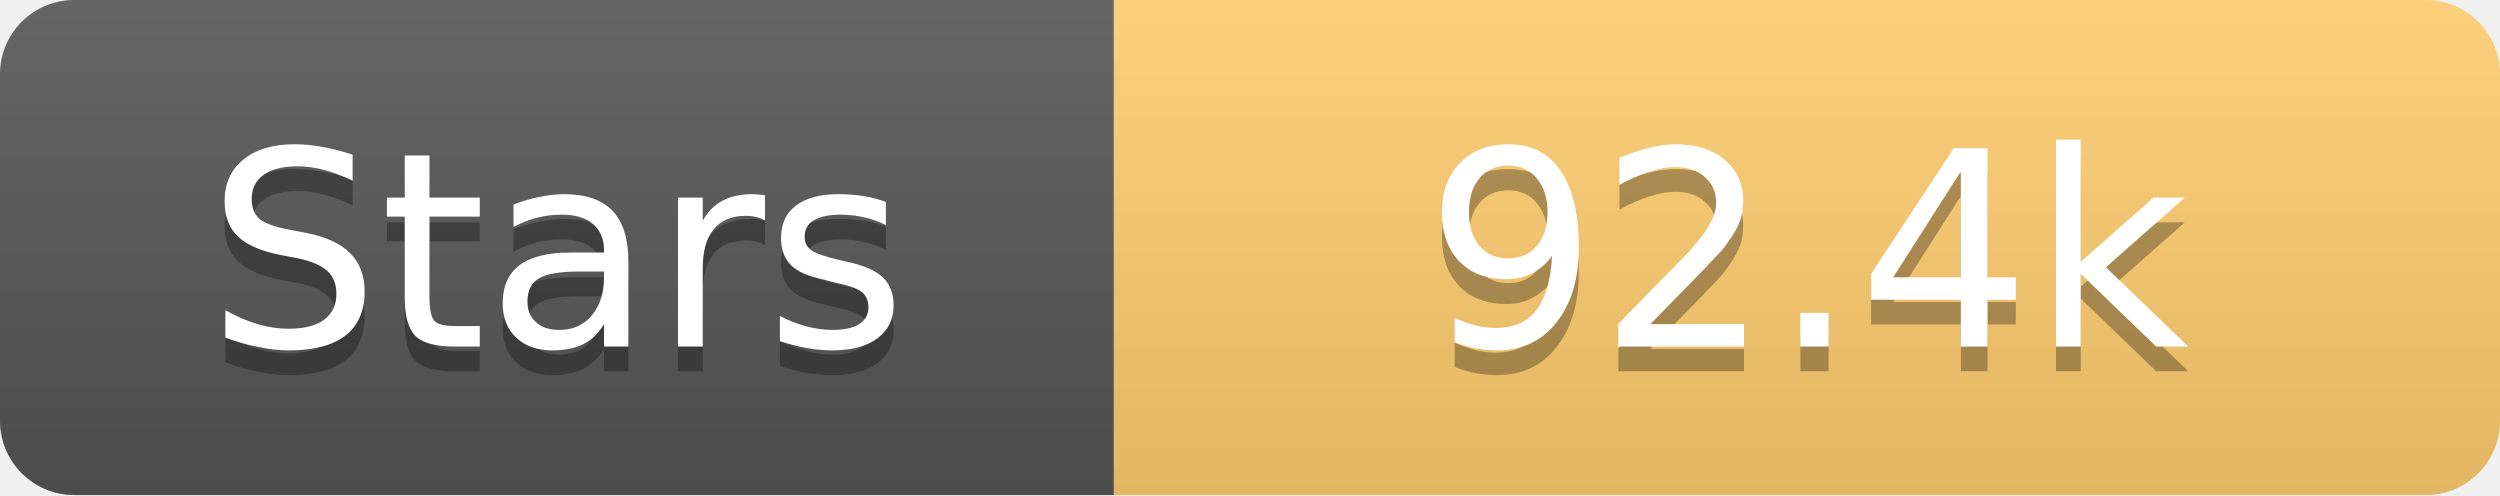
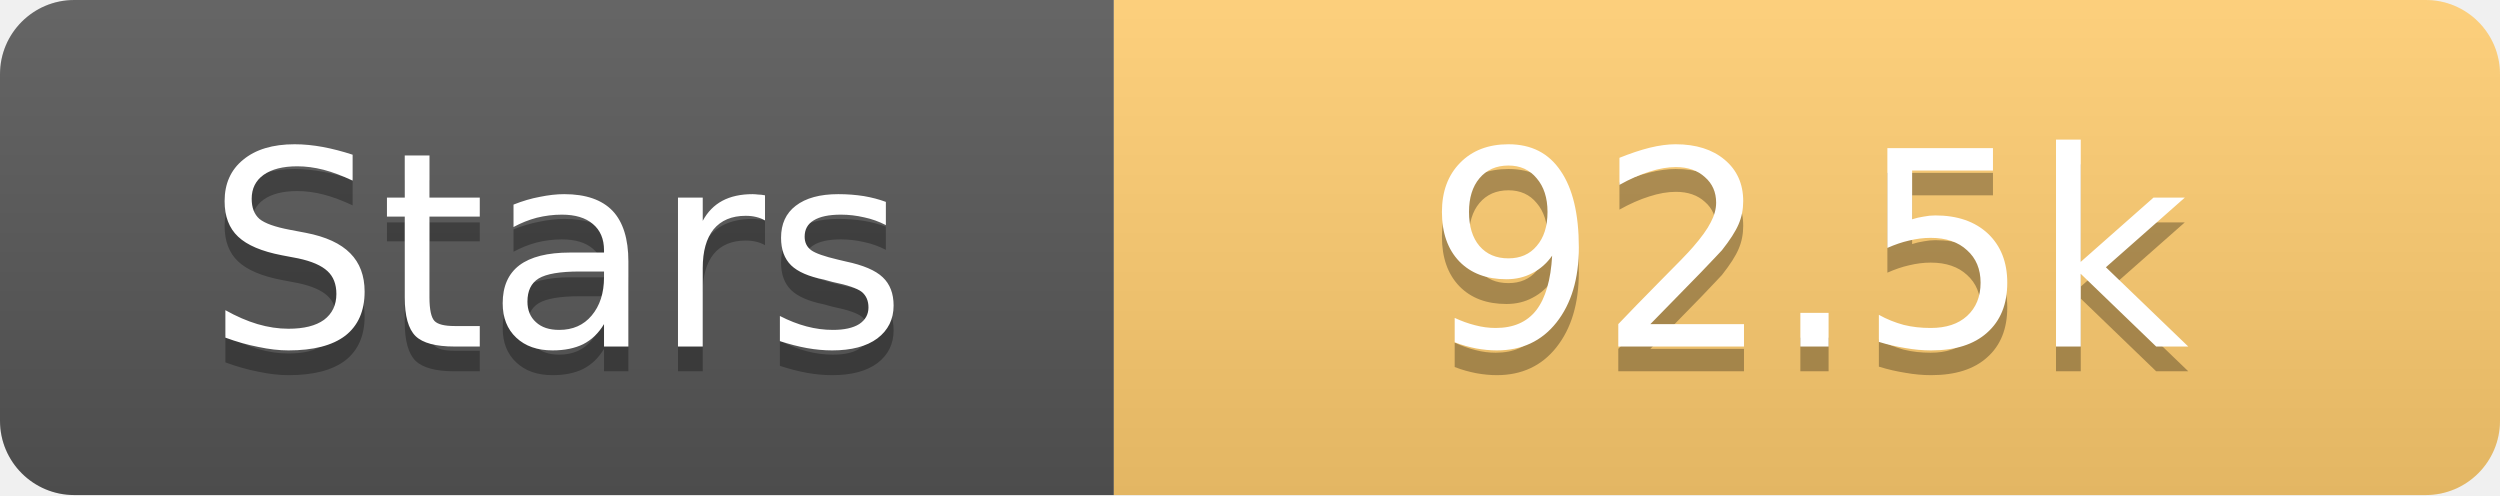
<svg xmlns="http://www.w3.org/2000/svg" width="101" height="20">
  <linearGradient id="s" x2="0" y2="100%">
    <stop offset="0" stop-color="#fff" stop-opacity=".1" />
    <stop offset="1" stop-opacity=".1" />
  </linearGradient>
  <clipPath id="r">
    <rect width="101" height="20" rx="3" fill="#fff" />
  </clipPath>
  <g clip-path="url(#r)">
    <rect width="45" height="20" fill="#555" />
    <rect x="45" width="56" height="20" fill="#fdcb6e" />
    <rect width="101" height="20" fill="url(#s)" />
  </g>
  <g fill="#fff" text-anchor="middle" font-family="Verdana,Geneva,DejaVu Sans,sans-serif" text-rendering="geometricPrecision" font-size="11">
    <text x="22.5" y="15" fill="#010101" fill-opacity=".3">Stars</text>
    <text x="22.5" y="14">Stars</text>
-     <text x="73.0" y="15" fill="#010101" fill-opacity=".3">92.4k</text>
-     <text x="73.0" y="14">92.4k</text>
+     <text x="73.0" y="15" fill="#010101" fill-opacity=".3">92.5k</text>
+     <text x="73.0" y="14">92.5k</text>
  </g>
</svg>
